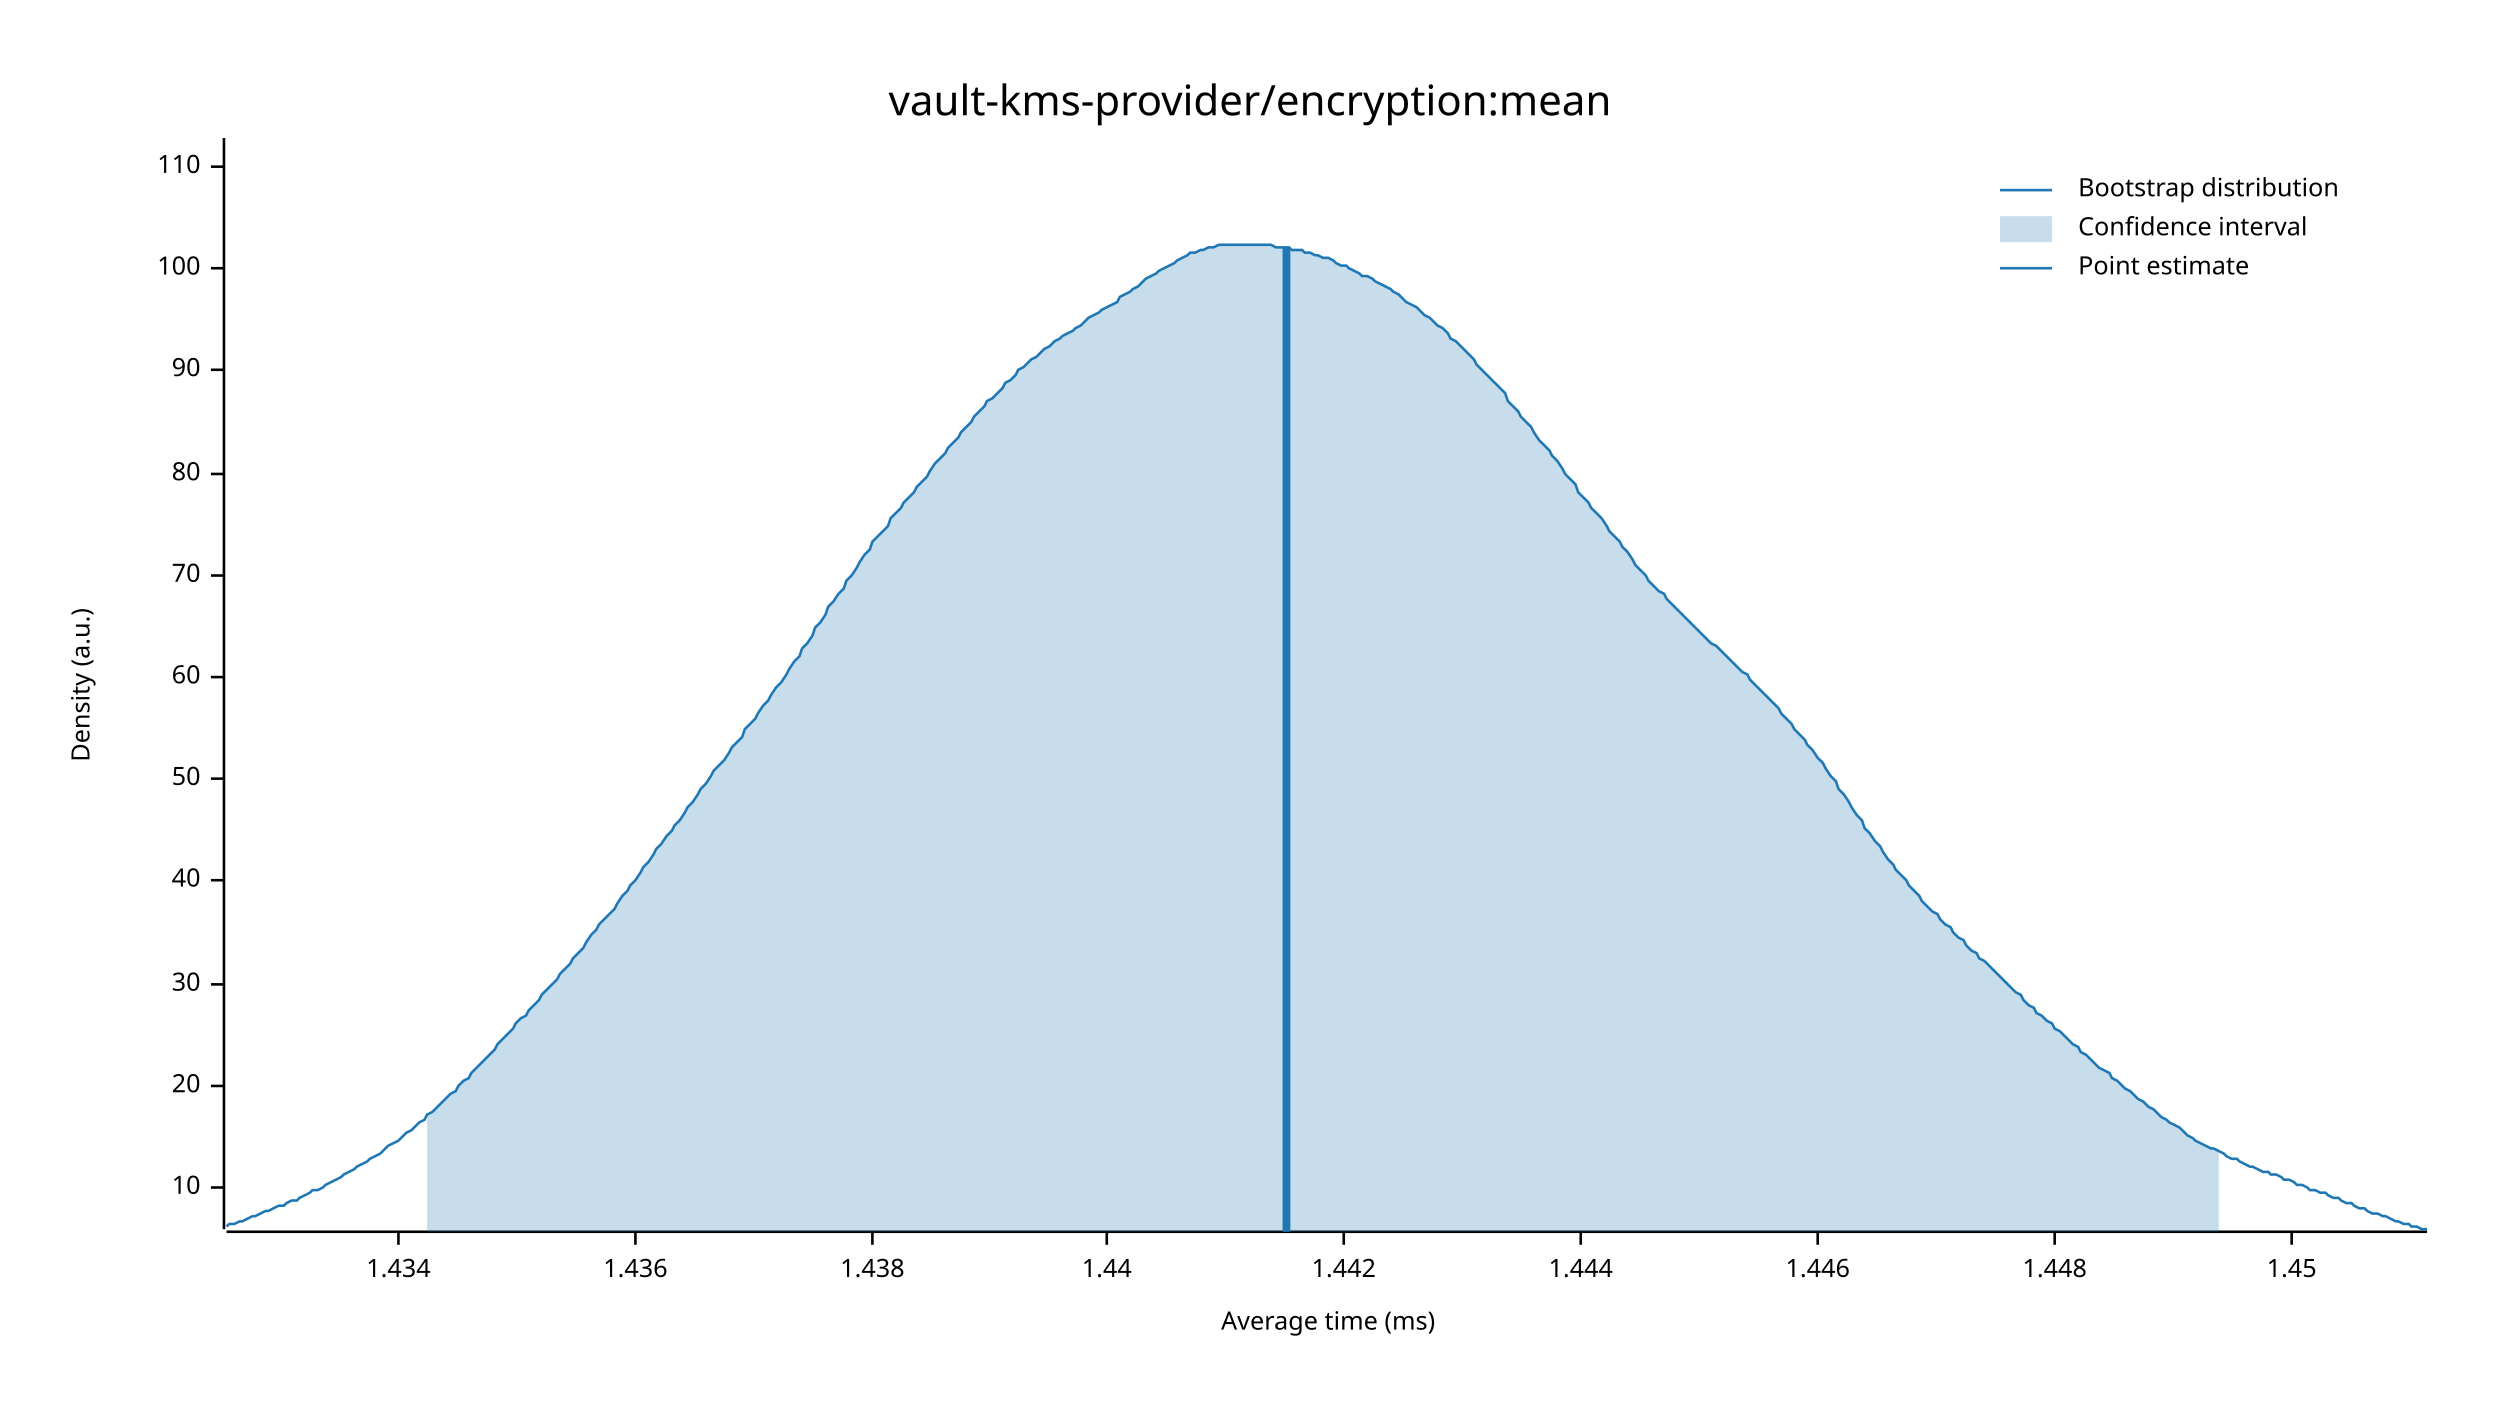
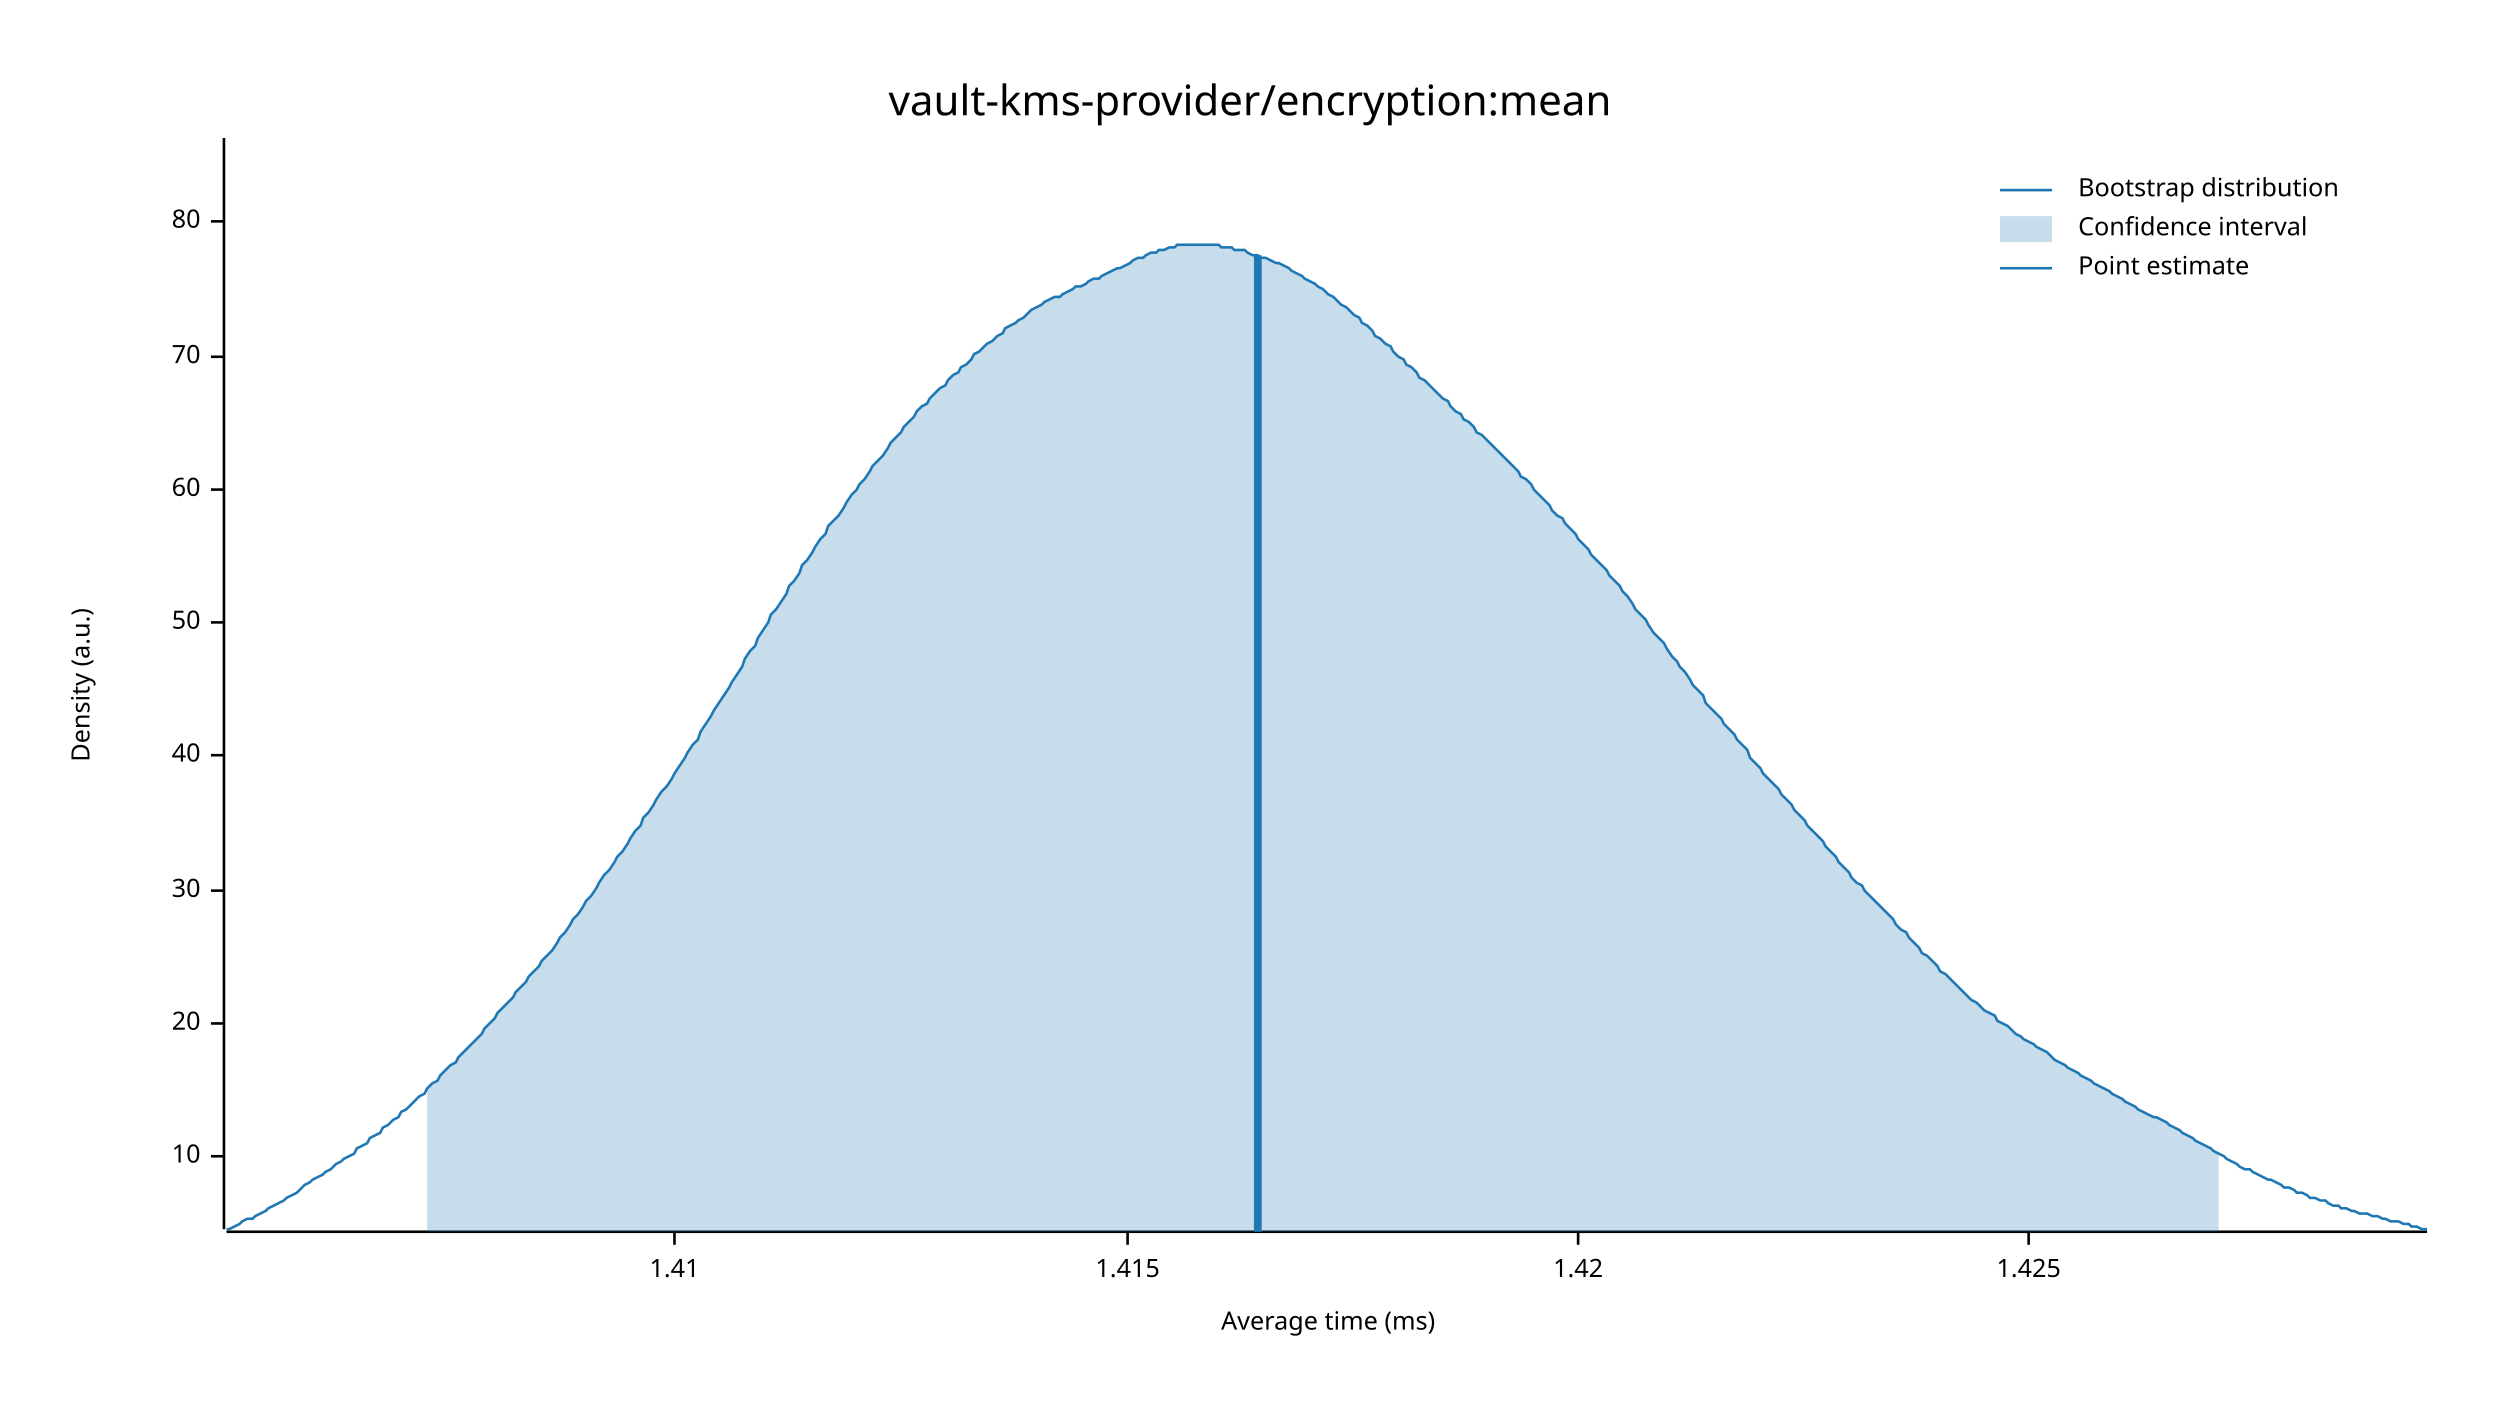
<svg xmlns="http://www.w3.org/2000/svg" width="960" height="540" viewBox="0 0 960 540">
  <text x="480" y="32" dy="0.76em" text-anchor="middle" font-family="sans-serif" font-size="16.129" opacity="1" fill="#000000">
vault-kms-provider/encryption:mean
</text>
  <text x="27" y="263" dy="0.76em" text-anchor="middle" font-family="sans-serif" font-size="9.677" opacity="1" fill="#000000" transform="rotate(270, 27, 263)">
Density (a.u.)
</text>
  <text x="510" y="513" dy="-0.5ex" text-anchor="middle" font-family="sans-serif" font-size="9.677" opacity="1" fill="#000000">
Average time (ms)
</text>
  <polyline fill="none" opacity="1" stroke="#000000" stroke-width="1" points="86,53 86,472 " />
-   <text x="77" y="456" dy="0.5ex" text-anchor="end" font-family="sans-serif" font-size="9.677" opacity="1" fill="#000000">
+   <text x="77" y="444" dy="0.5ex" text-anchor="end" font-family="sans-serif" font-size="9.677" opacity="1" fill="#000000">
10
</text>
-   <polyline fill="none" opacity="1" stroke="#000000" stroke-width="1" points="81,456 86,456 " />
-   <text x="77" y="417" dy="0.5ex" text-anchor="end" font-family="sans-serif" font-size="9.677" opacity="1" fill="#000000">
+   <polyline fill="none" opacity="1" stroke="#000000" stroke-width="1" points="81,444 86,444 " />
+   <text x="77" y="393" dy="0.5ex" text-anchor="end" font-family="sans-serif" font-size="9.677" opacity="1" fill="#000000">
20
</text>
-   <polyline fill="none" opacity="1" stroke="#000000" stroke-width="1" points="81,417 86,417 " />
-   <text x="77" y="378" dy="0.5ex" text-anchor="end" font-family="sans-serif" font-size="9.677" opacity="1" fill="#000000">
+   <polyline fill="none" opacity="1" stroke="#000000" stroke-width="1" points="81,393 86,393 " />
+   <text x="77" y="342" dy="0.5ex" text-anchor="end" font-family="sans-serif" font-size="9.677" opacity="1" fill="#000000">
30
</text>
-   <polyline fill="none" opacity="1" stroke="#000000" stroke-width="1" points="81,378 86,378 " />
-   <text x="77" y="338" dy="0.5ex" text-anchor="end" font-family="sans-serif" font-size="9.677" opacity="1" fill="#000000">
+   <polyline fill="none" opacity="1" stroke="#000000" stroke-width="1" points="81,342 86,342 " />
+   <text x="77" y="290" dy="0.5ex" text-anchor="end" font-family="sans-serif" font-size="9.677" opacity="1" fill="#000000">
40
</text>
-   <polyline fill="none" opacity="1" stroke="#000000" stroke-width="1" points="81,338 86,338 " />
-   <text x="77" y="299" dy="0.5ex" text-anchor="end" font-family="sans-serif" font-size="9.677" opacity="1" fill="#000000">
+   <polyline fill="none" opacity="1" stroke="#000000" stroke-width="1" points="81,290 86,290 " />
+   <text x="77" y="239" dy="0.5ex" text-anchor="end" font-family="sans-serif" font-size="9.677" opacity="1" fill="#000000">
50
</text>
-   <polyline fill="none" opacity="1" stroke="#000000" stroke-width="1" points="81,299 86,299 " />
-   <text x="77" y="260" dy="0.5ex" text-anchor="end" font-family="sans-serif" font-size="9.677" opacity="1" fill="#000000">
+   <polyline fill="none" opacity="1" stroke="#000000" stroke-width="1" points="81,239 86,239 " />
+   <text x="77" y="188" dy="0.5ex" text-anchor="end" font-family="sans-serif" font-size="9.677" opacity="1" fill="#000000">
60
</text>
-   <polyline fill="none" opacity="1" stroke="#000000" stroke-width="1" points="81,260 86,260 " />
-   <text x="77" y="221" dy="0.5ex" text-anchor="end" font-family="sans-serif" font-size="9.677" opacity="1" fill="#000000">
+   <polyline fill="none" opacity="1" stroke="#000000" stroke-width="1" points="81,188 86,188 " />
+   <text x="77" y="137" dy="0.5ex" text-anchor="end" font-family="sans-serif" font-size="9.677" opacity="1" fill="#000000">
70
</text>
-   <polyline fill="none" opacity="1" stroke="#000000" stroke-width="1" points="81,221 86,221 " />
-   <text x="77" y="182" dy="0.5ex" text-anchor="end" font-family="sans-serif" font-size="9.677" opacity="1" fill="#000000">
+   <polyline fill="none" opacity="1" stroke="#000000" stroke-width="1" points="81,137 86,137 " />
+   <text x="77" y="85" dy="0.5ex" text-anchor="end" font-family="sans-serif" font-size="9.677" opacity="1" fill="#000000">
80
</text>
-   <polyline fill="none" opacity="1" stroke="#000000" stroke-width="1" points="81,182 86,182 " />
-   <text x="77" y="142" dy="0.5ex" text-anchor="end" font-family="sans-serif" font-size="9.677" opacity="1" fill="#000000">
- 90
+   <polyline fill="none" opacity="1" stroke="#000000" stroke-width="1" points="81,85 86,85 " />
+   <polyline fill="none" opacity="1" stroke="#000000" stroke-width="1" points="87,473 932,473 " />
+   <text x="259" y="483" dy="0.76em" text-anchor="middle" font-family="sans-serif" font-size="9.677" opacity="1" fill="#000000">
+ 1.41
</text>
-   <polyline fill="none" opacity="1" stroke="#000000" stroke-width="1" points="81,142 86,142 " />
-   <text x="77" y="103" dy="0.5ex" text-anchor="end" font-family="sans-serif" font-size="9.677" opacity="1" fill="#000000">
- 100
+   <polyline fill="none" opacity="1" stroke="#000000" stroke-width="1" points="259,473 259,478 " />
+   <text x="433" y="483" dy="0.76em" text-anchor="middle" font-family="sans-serif" font-size="9.677" opacity="1" fill="#000000">
+ 1.415
</text>
-   <polyline fill="none" opacity="1" stroke="#000000" stroke-width="1" points="81,103 86,103 " />
-   <text x="77" y="64" dy="0.5ex" text-anchor="end" font-family="sans-serif" font-size="9.677" opacity="1" fill="#000000">
- 110
+   <polyline fill="none" opacity="1" stroke="#000000" stroke-width="1" points="433,473 433,478 " />
+   <text x="606" y="483" dy="0.76em" text-anchor="middle" font-family="sans-serif" font-size="9.677" opacity="1" fill="#000000">
+ 1.42
</text>
-   <polyline fill="none" opacity="1" stroke="#000000" stroke-width="1" points="81,64 86,64 " />
-   <polyline fill="none" opacity="1" stroke="#000000" stroke-width="1" points="87,473 932,473 " />
-   <text x="153" y="483" dy="0.76em" text-anchor="middle" font-family="sans-serif" font-size="9.677" opacity="1" fill="#000000">
- 1.434
+   <polyline fill="none" opacity="1" stroke="#000000" stroke-width="1" points="606,473 606,478 " />
+   <text x="779" y="483" dy="0.76em" text-anchor="middle" font-family="sans-serif" font-size="9.677" opacity="1" fill="#000000">
+ 1.425
</text>
-   <polyline fill="none" opacity="1" stroke="#000000" stroke-width="1" points="153,473 153,478 " />
-   <text x="244" y="483" dy="0.76em" text-anchor="middle" font-family="sans-serif" font-size="9.677" opacity="1" fill="#000000">
- 1.436
- </text>
-   <polyline fill="none" opacity="1" stroke="#000000" stroke-width="1" points="244,473 244,478 " />
-   <text x="335" y="483" dy="0.76em" text-anchor="middle" font-family="sans-serif" font-size="9.677" opacity="1" fill="#000000">
- 1.438
- </text>
-   <polyline fill="none" opacity="1" stroke="#000000" stroke-width="1" points="335,473 335,478 " />
-   <text x="425" y="483" dy="0.76em" text-anchor="middle" font-family="sans-serif" font-size="9.677" opacity="1" fill="#000000">
- 1.44
- </text>
-   <polyline fill="none" opacity="1" stroke="#000000" stroke-width="1" points="425,473 425,478 " />
-   <text x="516" y="483" dy="0.76em" text-anchor="middle" font-family="sans-serif" font-size="9.677" opacity="1" fill="#000000">
- 1.442
- </text>
-   <polyline fill="none" opacity="1" stroke="#000000" stroke-width="1" points="516,473 516,478 " />
-   <text x="607" y="483" dy="0.76em" text-anchor="middle" font-family="sans-serif" font-size="9.677" opacity="1" fill="#000000">
- 1.444
- </text>
-   <polyline fill="none" opacity="1" stroke="#000000" stroke-width="1" points="607,473 607,478 " />
-   <text x="698" y="483" dy="0.76em" text-anchor="middle" font-family="sans-serif" font-size="9.677" opacity="1" fill="#000000">
- 1.446
- </text>
-   <polyline fill="none" opacity="1" stroke="#000000" stroke-width="1" points="698,473 698,478 " />
-   <text x="789" y="483" dy="0.76em" text-anchor="middle" font-family="sans-serif" font-size="9.677" opacity="1" fill="#000000">
- 1.448
- </text>
-   <polyline fill="none" opacity="1" stroke="#000000" stroke-width="1" points="789,473 789,478 " />
-   <text x="880" y="483" dy="0.76em" text-anchor="middle" font-family="sans-serif" font-size="9.677" opacity="1" fill="#000000">
- 1.45
- </text>
-   <polyline fill="none" opacity="1" stroke="#000000" stroke-width="1" points="880,473 880,478 " />
-   <polyline fill="none" opacity="1" stroke="#1F78B4" stroke-width="1" points="87,471 88,470 90,470 92,469 93,469 95,468 97,467 98,467 100,466 102,465 103,465 105,464 107,463 109,463 110,462 112,461 114,461 115,460 117,459 119,458 120,457 122,457 124,456 125,455 127,454 129,453 131,452 132,451 134,450 136,449 137,448 139,447 141,446 142,445 144,444 146,443 147,442 149,440 151,439 153,438 154,437 156,435 158,434 159,433 161,431 163,430 164,428 166,427 168,425 169,424 171,422 173,420 175,419 176,417 178,415 180,414 181,412 183,410 185,408 186,407 188,405 190,403 191,401 193,399 195,397 197,395 198,393 200,391 202,390 203,388 205,386 207,384 208,382 210,380 212,378 214,376 215,374 217,372 219,370 220,368 222,366 224,364 225,362 227,359 229,357 230,355 232,353 234,351 236,349 237,347 239,344 241,342 242,340 244,338 246,335 247,333 249,331 251,328 252,326 254,324 256,321 258,319 259,317 261,315 263,312 264,310 266,308 268,305 269,303 271,301 273,298 274,296 276,294 278,292 280,289 281,287 283,285 285,283 286,280 288,278 290,276 291,274 293,271 295,269 296,267 298,264 300,262 302,259 303,257 305,254 307,252 308,249 310,247 312,244 313,241 315,239 317,236 318,233 320,231 322,228 324,226 325,223 327,221 329,218 330,216 332,213 334,211 335,208 337,206 339,204 341,202 342,199 344,197 346,195 347,193 349,191 351,189 352,187 354,185 356,183 357,181 359,178 361,176 363,174 364,172 366,170 368,168 369,166 371,164 373,162 374,160 376,158 378,156 379,154 381,153 383,151 385,149 386,147 388,146 390,144 391,142 393,141 395,139 396,138 398,137 400,135 401,134 403,133 405,131 407,130 408,129 410,128 412,127 413,126 415,125 417,123 418,122 420,121 422,120 423,119 425,118 427,117 429,116 430,114 432,113 434,112 435,111 437,110 439,108 440,107 442,106 444,105 445,104 447,103 449,102 451,101 452,100 454,99 456,98 457,97 459,97 461,96 462,96 464,95 466,95 468,94 469,94 471,94 473,94 474,94 476,94 478,94 479,94 481,94 483,94 484,94 486,94 488,94 490,95 491,95 493,95 495,95 496,96 498,96 500,96 501,97 503,97 505,98 506,98 508,99 510,99 512,100 513,101 515,102 517,102 518,103 520,104 522,105 523,106 525,106 527,107 528,108 530,109 532,110 534,111 535,112 537,113 539,115 540,116 542,117 544,118 545,119 547,121 549,122 550,123 552,125 554,126 556,128 557,130 559,131 561,133 562,134 564,136 566,138 567,140 569,142 571,144 573,146 574,147 576,149 578,151 579,154 581,156 583,158 584,160 586,162 588,164 589,166 591,169 593,171 595,173 596,175 598,177 600,180 601,182 603,184 605,186 606,189 608,191 610,193 611,195 613,197 615,199 617,202 618,204 620,206 622,208 623,210 625,212 627,215 628,217 630,219 632,221 633,223 635,225 637,227 639,228 640,230 642,232 644,234 645,235 647,237 649,239 650,240 652,242 654,244 655,245 657,247 659,248 661,250 662,251 664,253 666,255 667,256 669,258 671,259 672,261 674,263 676,265 677,266 679,268 681,270 683,272 684,274 686,276 688,278 689,280 691,282 693,284 694,286 696,288 698,291 700,293 701,295 703,298 705,300 706,303 708,305 710,308 711,310 713,313 715,315 716,318 718,320 720,323 722,325 723,327 725,330 727,332 728,334 730,336 732,338 733,340 735,342 737,344 738,346 740,348 742,350 744,351 745,353 747,355 749,356 750,358 752,360 754,361 755,363 757,365 759,366 760,368 762,369 764,371 766,373 767,374 769,376 771,378 772,379 774,381 776,382 777,384 779,386 781,387 782,389 784,390 786,392 788,393 789,395 791,396 793,398 794,399 796,401 798,402 799,404 801,405 803,407 804,408 806,410 808,411 810,412 811,414 813,415 815,417 816,418 818,419 820,421 821,422 823,423 825,425 827,426 828,427 830,429 832,430 833,431 835,432 837,433 838,434 840,436 842,437 843,438 845,439 847,440 849,441 850,441 852,442 854,443 855,444 857,445 859,445 860,446 862,447 864,448 865,448 867,449 869,450 871,450 872,451 874,451 876,452 877,453 879,453 881,454 882,455 884,455 886,456 887,457 889,457 891,458 893,458 894,459 896,460 898,460 899,461 901,462 903,462 904,463 906,464 908,464 909,465 911,466 913,466 915,467 916,467 918,468 920,469 921,469 923,470 925,470 926,471 928,471 930,472 932,472 " />
-   <polygon opacity="0.25" fill="#1F78B4" points="164,428 166,427 168,425 169,424 171,422 173,420 175,419 176,417 178,415 180,414 181,412 183,410 185,408 186,407 188,405 190,403 191,401 193,399 195,397 197,395 198,393 200,391 202,390 203,388 205,386 207,384 208,382 210,380 212,378 214,376 215,374 217,372 219,370 220,368 222,366 224,364 225,362 227,359 229,357 230,355 232,353 234,351 236,349 237,347 239,344 241,342 242,340 244,338 246,335 247,333 249,331 251,328 252,326 254,324 256,321 258,319 259,317 261,315 263,312 264,310 266,308 268,305 269,303 271,301 273,298 274,296 276,294 278,292 280,289 281,287 283,285 285,283 286,280 288,278 290,276 291,274 293,271 295,269 296,267 298,264 300,262 302,259 303,257 305,254 307,252 308,249 310,247 312,244 313,241 315,239 317,236 318,233 320,231 322,228 324,226 325,223 327,221 329,218 330,216 332,213 334,211 335,208 337,206 339,204 341,202 342,199 344,197 346,195 347,193 349,191 351,189 352,187 354,185 356,183 357,181 359,178 361,176 363,174 364,172 366,170 368,168 369,166 371,164 373,162 374,160 376,158 378,156 379,154 381,153 383,151 385,149 386,147 388,146 390,144 391,142 393,141 395,139 396,138 398,137 400,135 401,134 403,133 405,131 407,130 408,129 410,128 412,127 413,126 415,125 417,123 418,122 420,121 422,120 423,119 425,118 427,117 429,116 430,114 432,113 434,112 435,111 437,110 439,108 440,107 442,106 444,105 445,104 447,103 449,102 451,101 452,100 454,99 456,98 457,97 459,97 461,96 462,96 464,95 466,95 468,94 469,94 471,94 473,94 474,94 476,94 478,94 479,94 481,94 483,94 484,94 486,94 488,94 490,95 491,95 493,95 495,95 496,96 498,96 500,96 501,97 503,97 505,98 506,98 508,99 510,99 512,100 513,101 515,102 517,102 518,103 520,104 522,105 523,106 525,106 527,107 528,108 530,109 532,110 534,111 535,112 537,113 539,115 540,116 542,117 544,118 545,119 547,121 549,122 550,123 552,125 554,126 556,128 557,130 559,131 561,133 562,134 564,136 566,138 567,140 569,142 571,144 573,146 574,147 576,149 578,151 579,154 581,156 583,158 584,160 586,162 588,164 589,166 591,169 593,171 595,173 596,175 598,177 600,180 601,182 603,184 605,186 606,189 608,191 610,193 611,195 613,197 615,199 617,202 618,204 620,206 622,208 623,210 625,212 627,215 628,217 630,219 632,221 633,223 635,225 637,227 639,228 640,230 642,232 644,234 645,235 647,237 649,239 650,240 652,242 654,244 655,245 657,247 659,248 661,250 662,251 664,253 666,255 667,256 669,258 671,259 672,261 674,263 676,265 677,266 679,268 681,270 683,272 684,274 686,276 688,278 689,280 691,282 693,284 694,286 696,288 698,291 700,293 701,295 703,298 705,300 706,303 708,305 710,308 711,310 713,313 715,315 716,318 718,320 720,323 722,325 723,327 725,330 727,332 728,334 730,336 732,338 733,340 735,342 737,344 738,346 740,348 742,350 744,351 745,353 747,355 749,356 750,358 752,360 754,361 755,363 757,365 759,366 760,368 762,369 764,371 766,373 767,374 769,376 771,378 772,379 774,381 776,382 777,384 779,386 781,387 782,389 784,390 786,392 788,393 789,395 791,396 793,398 794,399 796,401 798,402 799,404 801,405 803,407 804,408 806,410 808,411 810,412 811,414 813,415 815,417 816,418 818,419 820,421 821,422 823,423 825,425 827,426 828,427 830,429 832,430 833,431 835,432 837,433 838,434 840,436 842,437 843,438 845,439 847,440 849,441 850,441 852,442 852,473 164,473 " />
-   <polyline fill="none" opacity="1" stroke="#1F78B4" stroke-width="3" points="494,473 494,95 " />
+   <polyline fill="none" opacity="1" stroke="#000000" stroke-width="1" points="779,473 779,478 " />
+   <polyline fill="none" opacity="1" stroke="#1F78B4" stroke-width="1" points="87,472 88,472 90,471 92,470 93,469 95,468 97,468 98,467 100,466 102,465 103,464 105,463 107,462 109,461 110,460 112,459 114,458 115,457 117,455 119,454 120,453 122,452 124,451 125,450 127,449 129,447 131,446 132,445 134,444 136,443 137,441 139,440 141,439 142,437 144,436 146,435 147,433 149,432 151,430 153,429 154,427 156,426 158,424 159,423 161,421 163,420 164,418 166,416 168,415 169,413 171,411 173,409 175,408 176,406 178,404 180,402 181,401 183,399 185,397 186,395 188,393 190,391 191,389 193,387 195,385 197,383 198,381 200,379 202,377 203,375 205,373 207,371 208,369 210,367 212,365 214,362 215,360 217,358 219,355 220,353 222,351 224,348 225,346 227,344 229,341 230,339 232,336 234,334 236,331 237,329 239,327 241,324 242,322 244,319 246,317 247,314 249,312 251,309 252,307 254,304 256,302 258,299 259,297 261,294 263,291 264,289 266,286 268,284 269,281 271,278 273,275 274,273 276,270 278,267 280,264 281,262 283,259 285,256 286,253 288,250 290,248 291,245 293,242 295,239 296,236 298,234 300,231 302,228 303,225 305,223 307,220 308,217 310,215 312,212 313,210 315,207 317,205 318,202 320,200 322,198 324,195 325,193 327,190 329,188 330,186 332,184 334,181 335,179 337,177 339,175 341,172 342,170 344,168 346,166 347,164 349,162 351,160 352,158 354,156 356,155 357,153 359,151 361,149 363,148 364,146 366,144 368,143 369,141 371,140 373,138 374,136 376,135 378,133 379,132 381,131 383,129 385,128 386,126 388,125 390,124 391,123 393,122 395,120 396,119 398,118 400,117 401,116 403,115 405,114 407,114 408,113 410,112 412,111 413,110 415,110 417,109 418,108 420,107 422,107 423,106 425,105 427,104 429,103 430,103 432,102 434,101 435,100 437,99 439,99 440,98 442,97 444,97 445,96 447,96 449,95 451,95 452,94 454,94 456,94 457,94 459,94 461,94 462,94 464,94 466,94 468,94 469,95 471,95 473,95 474,96 476,96 478,96 479,97 481,98 483,98 484,99 486,99 488,100 490,101 491,101 493,102 495,103 496,104 498,105 500,106 501,107 503,108 505,109 506,110 508,111 510,113 512,114 513,115 515,117 517,118 518,119 520,121 522,122 523,124 525,125 527,127 528,129 530,130 532,132 534,133 535,135 537,137 539,138 540,140 542,141 544,143 545,145 547,146 549,148 550,149 552,151 554,153 556,154 557,156 559,158 561,159 562,161 564,162 566,164 567,166 569,167 571,169 573,171 574,172 576,174 578,176 579,177 581,179 583,181 584,183 586,184 588,186 589,188 591,190 593,192 595,194 596,196 598,198 600,199 601,201 603,203 605,205 606,207 608,209 610,211 611,213 613,215 615,217 617,219 618,221 620,223 622,225 623,227 625,229 627,232 628,234 630,236 632,238 633,240 635,243 637,245 639,247 640,249 642,252 644,254 645,256 647,258 649,261 650,263 652,265 654,267 655,270 657,272 659,274 661,276 662,278 664,280 666,282 667,284 669,286 671,288 672,291 674,293 676,295 677,297 679,299 681,301 683,303 684,305 686,307 688,309 689,311 691,313 693,315 694,317 696,319 698,321 700,323 701,325 703,327 705,329 706,331 708,333 710,335 711,337 713,339 715,340 716,342 718,344 720,346 722,348 723,349 725,351 727,353 728,355 730,357 732,358 733,360 735,362 737,364 738,366 740,367 742,369 744,371 745,373 747,374 749,376 750,377 752,379 754,381 755,382 757,384 759,385 760,386 762,388 764,389 766,390 767,392 769,393 771,394 772,395 774,397 776,398 777,399 779,400 781,401 782,402 784,403 786,404 788,406 789,407 791,408 793,409 794,410 796,411 798,412 799,413 801,414 803,415 804,416 806,417 808,418 810,419 811,420 813,421 815,422 816,423 818,424 820,425 821,426 823,427 825,428 827,429 828,429 830,430 832,431 833,432 835,433 837,434 838,435 840,436 842,437 843,438 845,439 847,440 849,441 850,442 852,443 854,444 855,445 857,446 859,447 860,448 862,449 864,449 865,450 867,451 869,452 871,453 872,453 874,454 876,455 877,456 879,456 881,457 882,458 884,458 886,459 887,460 889,460 891,461 893,461 894,462 896,463 898,463 899,464 901,464 903,465 904,465 906,466 908,466 909,466 911,467 913,467 915,468 916,468 918,469 920,469 921,469 923,470 925,470 926,471 928,471 930,472 932,472 " />
+   <polygon opacity="0.25" fill="#1F78B4" points="164,418 166,416 168,415 169,413 171,411 173,409 175,408 176,406 178,404 180,402 181,401 183,399 185,397 186,395 188,393 190,391 191,389 193,387 195,385 197,383 198,381 200,379 202,377 203,375 205,373 207,371 208,369 210,367 212,365 214,362 215,360 217,358 219,355 220,353 222,351 224,348 225,346 227,344 229,341 230,339 232,336 234,334 236,331 237,329 239,327 241,324 242,322 244,319 246,317 247,314 249,312 251,309 252,307 254,304 256,302 258,299 259,297 261,294 263,291 264,289 266,286 268,284 269,281 271,278 273,275 274,273 276,270 278,267 280,264 281,262 283,259 285,256 286,253 288,250 290,248 291,245 293,242 295,239 296,236 298,234 300,231 302,228 303,225 305,223 307,220 308,217 310,215 312,212 313,210 315,207 317,205 318,202 320,200 322,198 324,195 325,193 327,190 329,188 330,186 332,184 334,181 335,179 337,177 339,175 341,172 342,170 344,168 346,166 347,164 349,162 351,160 352,158 354,156 356,155 357,153 359,151 361,149 363,148 364,146 366,144 368,143 369,141 371,140 373,138 374,136 376,135 378,133 379,132 381,131 383,129 385,128 386,126 388,125 390,124 391,123 393,122 395,120 396,119 398,118 400,117 401,116 403,115 405,114 407,114 408,113 410,112 412,111 413,110 415,110 417,109 418,108 420,107 422,107 423,106 425,105 427,104 429,103 430,103 432,102 434,101 435,100 437,99 439,99 440,98 442,97 444,97 445,96 447,96 449,95 451,95 452,94 454,94 456,94 457,94 459,94 461,94 462,94 464,94 466,94 468,94 469,95 471,95 473,95 474,96 476,96 478,96 479,97 481,98 483,98 484,99 486,99 488,100 490,101 491,101 493,102 495,103 496,104 498,105 500,106 501,107 503,108 505,109 506,110 508,111 510,113 512,114 513,115 515,117 517,118 518,119 520,121 522,122 523,124 525,125 527,127 528,129 530,130 532,132 534,133 535,135 537,137 539,138 540,140 542,141 544,143 545,145 547,146 549,148 550,149 552,151 554,153 556,154 557,156 559,158 561,159 562,161 564,162 566,164 567,166 569,167 571,169 573,171 574,172 576,174 578,176 579,177 581,179 583,181 584,183 586,184 588,186 589,188 591,190 593,192 595,194 596,196 598,198 600,199 601,201 603,203 605,205 606,207 608,209 610,211 611,213 613,215 615,217 617,219 618,221 620,223 622,225 623,227 625,229 627,232 628,234 630,236 632,238 633,240 635,243 637,245 639,247 640,249 642,252 644,254 645,256 647,258 649,261 650,263 652,265 654,267 655,270 657,272 659,274 661,276 662,278 664,280 666,282 667,284 669,286 671,288 672,291 674,293 676,295 677,297 679,299 681,301 683,303 684,305 686,307 688,309 689,311 691,313 693,315 694,317 696,319 698,321 700,323 701,325 703,327 705,329 706,331 708,333 710,335 711,337 713,339 715,340 716,342 718,344 720,346 722,348 723,349 725,351 727,353 728,355 730,357 732,358 733,360 735,362 737,364 738,366 740,367 742,369 744,371 745,373 747,374 749,376 750,377 752,379 754,381 755,382 757,384 759,385 760,386 762,388 764,389 766,390 767,392 769,393 771,394 772,395 774,397 776,398 777,399 779,400 781,401 782,402 784,403 786,404 788,406 789,407 791,408 793,409 794,410 796,411 798,412 799,413 801,414 803,415 804,416 806,417 808,418 810,419 811,420 813,421 815,422 816,423 818,424 820,425 821,426 823,427 825,428 827,429 828,429 830,430 832,431 833,432 835,433 837,434 838,435 840,436 842,437 843,438 845,439 847,440 849,441 850,442 852,443 852,473 164,473 " />
+   <polyline fill="none" opacity="1" stroke="#1F78B4" stroke-width="3" points="483,473 483,98 " />
  <text x="798" y="68" dy="0.76em" text-anchor="start" font-family="sans-serif" font-size="9.677" opacity="1" fill="#000000">
Bootstrap distribution
</text>
  <text x="798" y="83" dy="0.76em" text-anchor="start" font-family="sans-serif" font-size="9.677" opacity="1" fill="#000000">
Confidence interval
</text>
  <text x="798" y="98" dy="0.76em" text-anchor="start" font-family="sans-serif" font-size="9.677" opacity="1" fill="#000000">
Point estimate
</text>
  <polyline fill="none" opacity="1" stroke="#1F78B4" stroke-width="1" points="768,73 788,73 " />
  <rect x="768" y="83" width="20" height="10" opacity="0.25" fill="#1F78B4" stroke="none" />
  <polyline fill="none" opacity="1" stroke="#1F78B4" stroke-width="1" points="768,103 788,103 " />
</svg>
